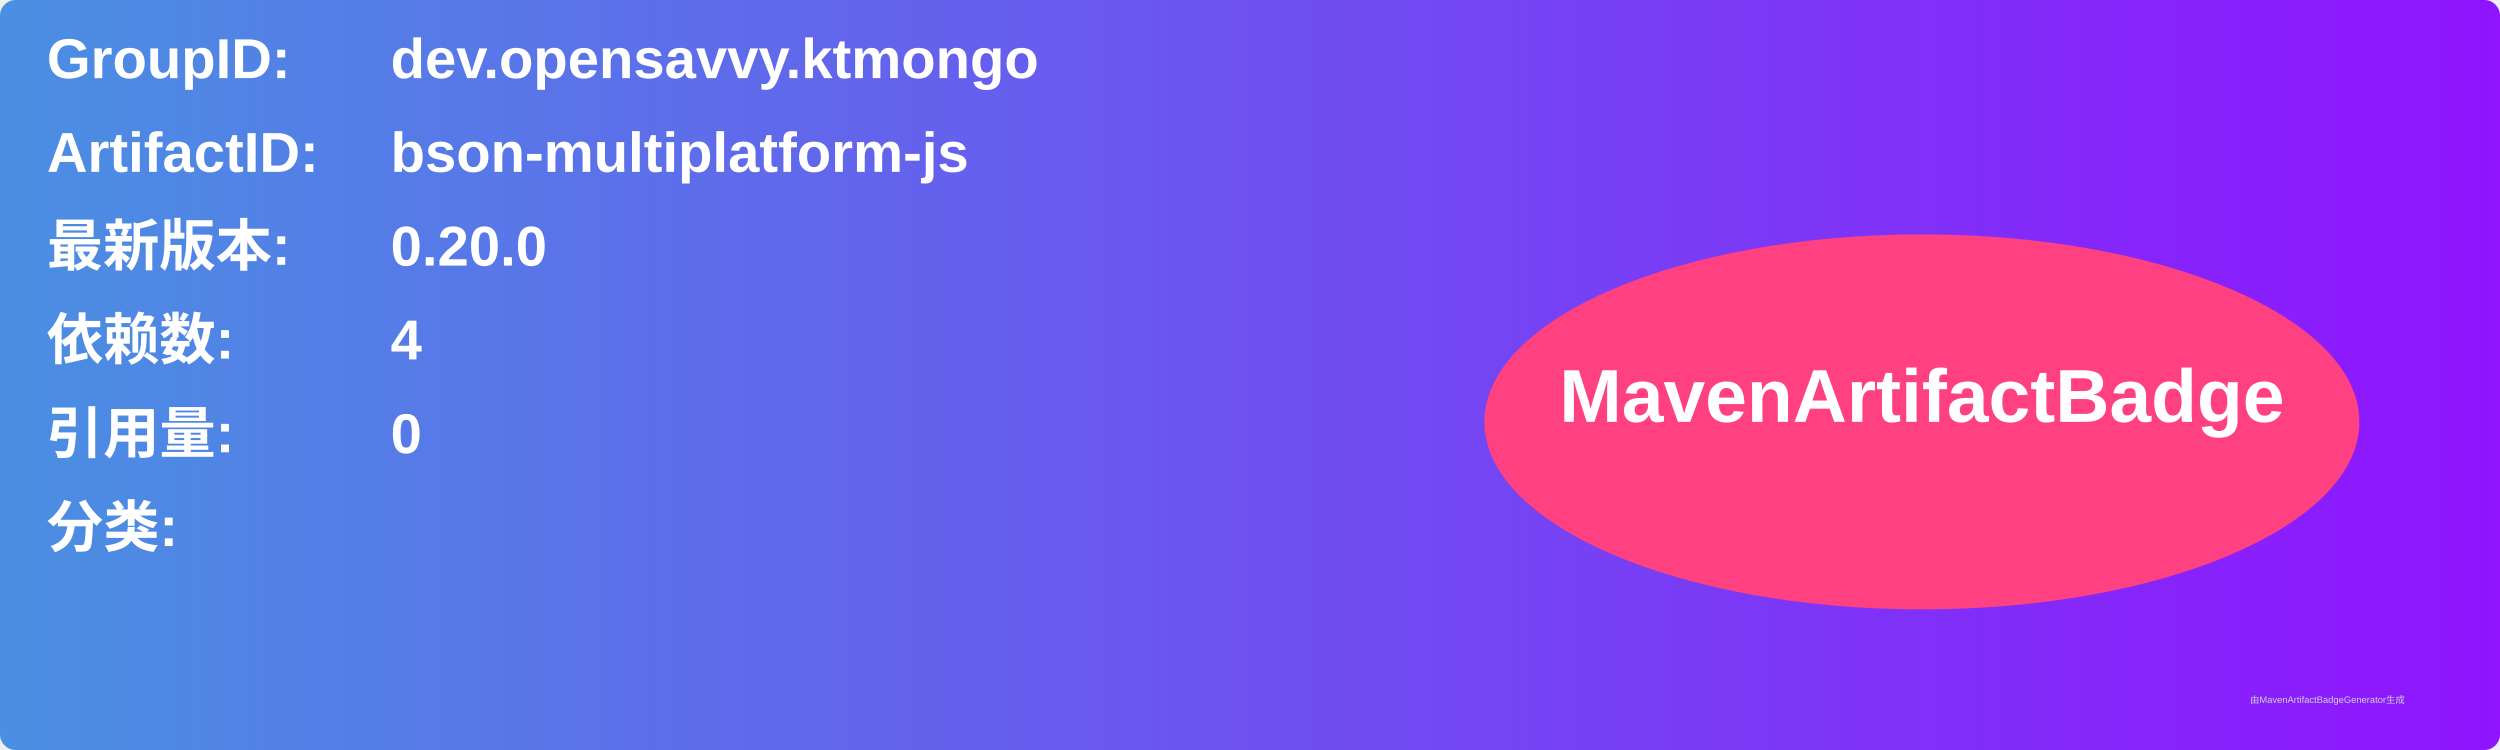
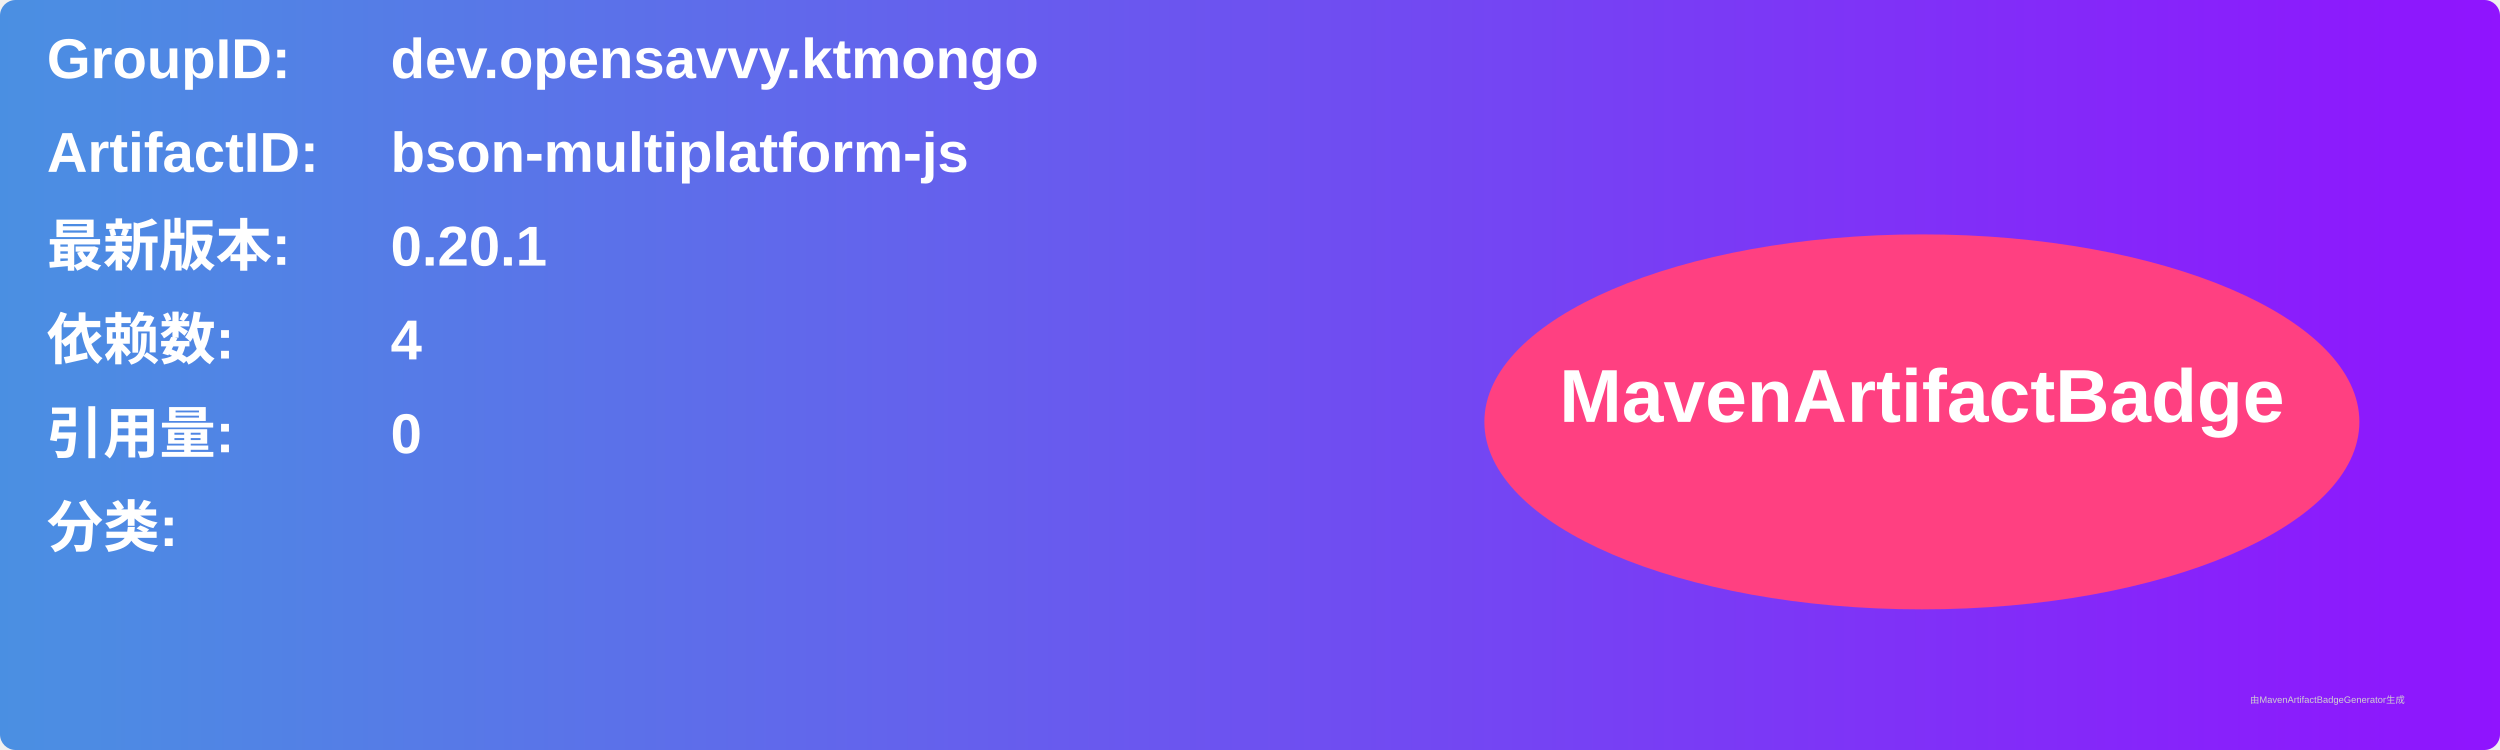
<svg xmlns="http://www.w3.org/2000/svg" width="800" height="240" viewBox="0 0 800 240">
  <linearGradient id="grad" x1="0%" y1="0%" x2="100%" y2="0%">
    <stop offset="0%" stop-color="#4a90e2" />
    <stop offset="100%" stop-color="#9013fe" />
  </linearGradient>
  <rect width="100%" height="100%" rx="5" ry="5" fill="url(#grad)" />
  <g transform="translate(15, 15)">
    <text x="0" y="10" font-family="Arial" font-size="18" fill="white" font-weight="bold" width="260">GroupID:</text>
    <text x="110" y="10" font-family="Arial" font-size="18" fill="white" font-weight="bold" width="460">dev.opensavvy.ktmongo</text>
    <text x="0" y="40" font-family="Arial" font-size="18" fill="white" font-weight="bold" width="260">ArtifactID:</text>
    <text x="110" y="40" font-family="Arial" font-size="18" fill="white" font-weight="bold" width="460">bson-multiplatform-js</text>
    <text x="0" y="70" font-family="Arial" font-size="18" fill="white" font-weight="bold">最新版本:</text>
    <text x="110" y="70" font-family="Arial" font-size="18" fill="white" font-weight="bold">
-       <tspan font-weight="bold">0.20.0</tspan>
+       <tspan font-weight="bold">0.20.1</tspan>
    </text>
    <text x="0" y="100" font-family="Arial" font-size="18" fill="white" font-weight="bold">依赖数: </text>
    <text x="110" y="100" font-family="Arial" font-size="18" fill="white">
      <tspan font-weight="bold">4</tspan>
    </text>
    <text x="0" y="130" font-family="Arial" font-size="18" fill="white" font-weight="bold">引用量: </text>
    <text x="110" y="130" font-family="Arial" font-size="18" fill="white">
      <tspan font-weight="bold">0</tspan>
    </text>
    <text x="0" y="160" font-family="Arial" font-size="18" fill="white" font-weight="bold">分类:</text>
    <text x="10" y="190" font-family="Arial" font-size="10" fill="white">
      <tspan font-weight="bold" />
    </text>
    <ellipse cx="600" cy="120" rx="140" ry="60" fill="#ff4081" />
    <text x="600" y="120" text-anchor="middle" font-family="Arial" font-size="24" fill="white" font-weight="bold">MavenArtifactBadge</text>
  </g>
  <text x="720" y="225" font-family="Arial" font-size="3" fill="#d0d0d0">由MavenArtifactBadgeGenerator生成</text>
</svg>
